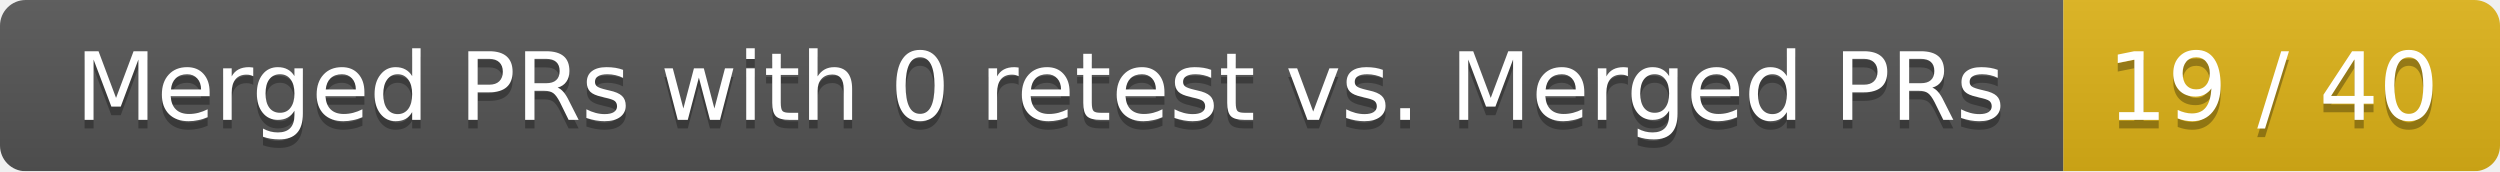
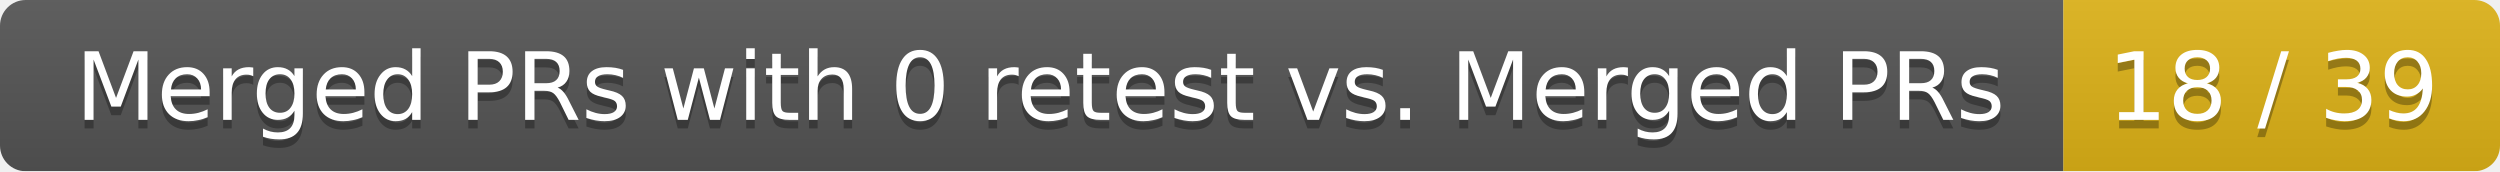
<svg xmlns="http://www.w3.org/2000/svg" width="292" height="20">
  <linearGradient id="smooth" x2="0" y2="100%">
    <stop offset="0" stop-color="#bbb" stop-opacity=".1" />
    <stop offset="1" stop-opacity=".1" />
  </linearGradient>
  <mask id="round">
    <rect width="292" height="20" rx="3" fill="#fff" />
  </mask>
  <g mask="url(#round)">
    <rect width="241" height="20" fill="#555" />
    <rect x="241" width="51" height="20" fill="#dfb317" />
    <rect width="292" height="20" fill="url(#smooth)" />
  </g>
  <g fill="#fff" text-anchor="middle" font-family="DejaVu Sans,Verdana,Geneva,sans-serif" font-size="11">
    <text x="121.5" y="15" fill="#010101" fill-opacity=".3">Merged PRs with 0 retest vs. Merged PRs</text>
    <text x="121.5" y="14">Merged PRs with 0 retest vs. Merged PRs</text>
-     <text x="265.5" y="15" fill="#010101" fill-opacity=".3">19 / 40</text>
-     <text x="265.5" y="14">19 / 40</text>
+     <text x="265.5" y="15" fill="#010101" fill-opacity=".3">18 / 39</text>
+     <text x="265.5" y="14">18 / 39</text>
  </g>
</svg>
